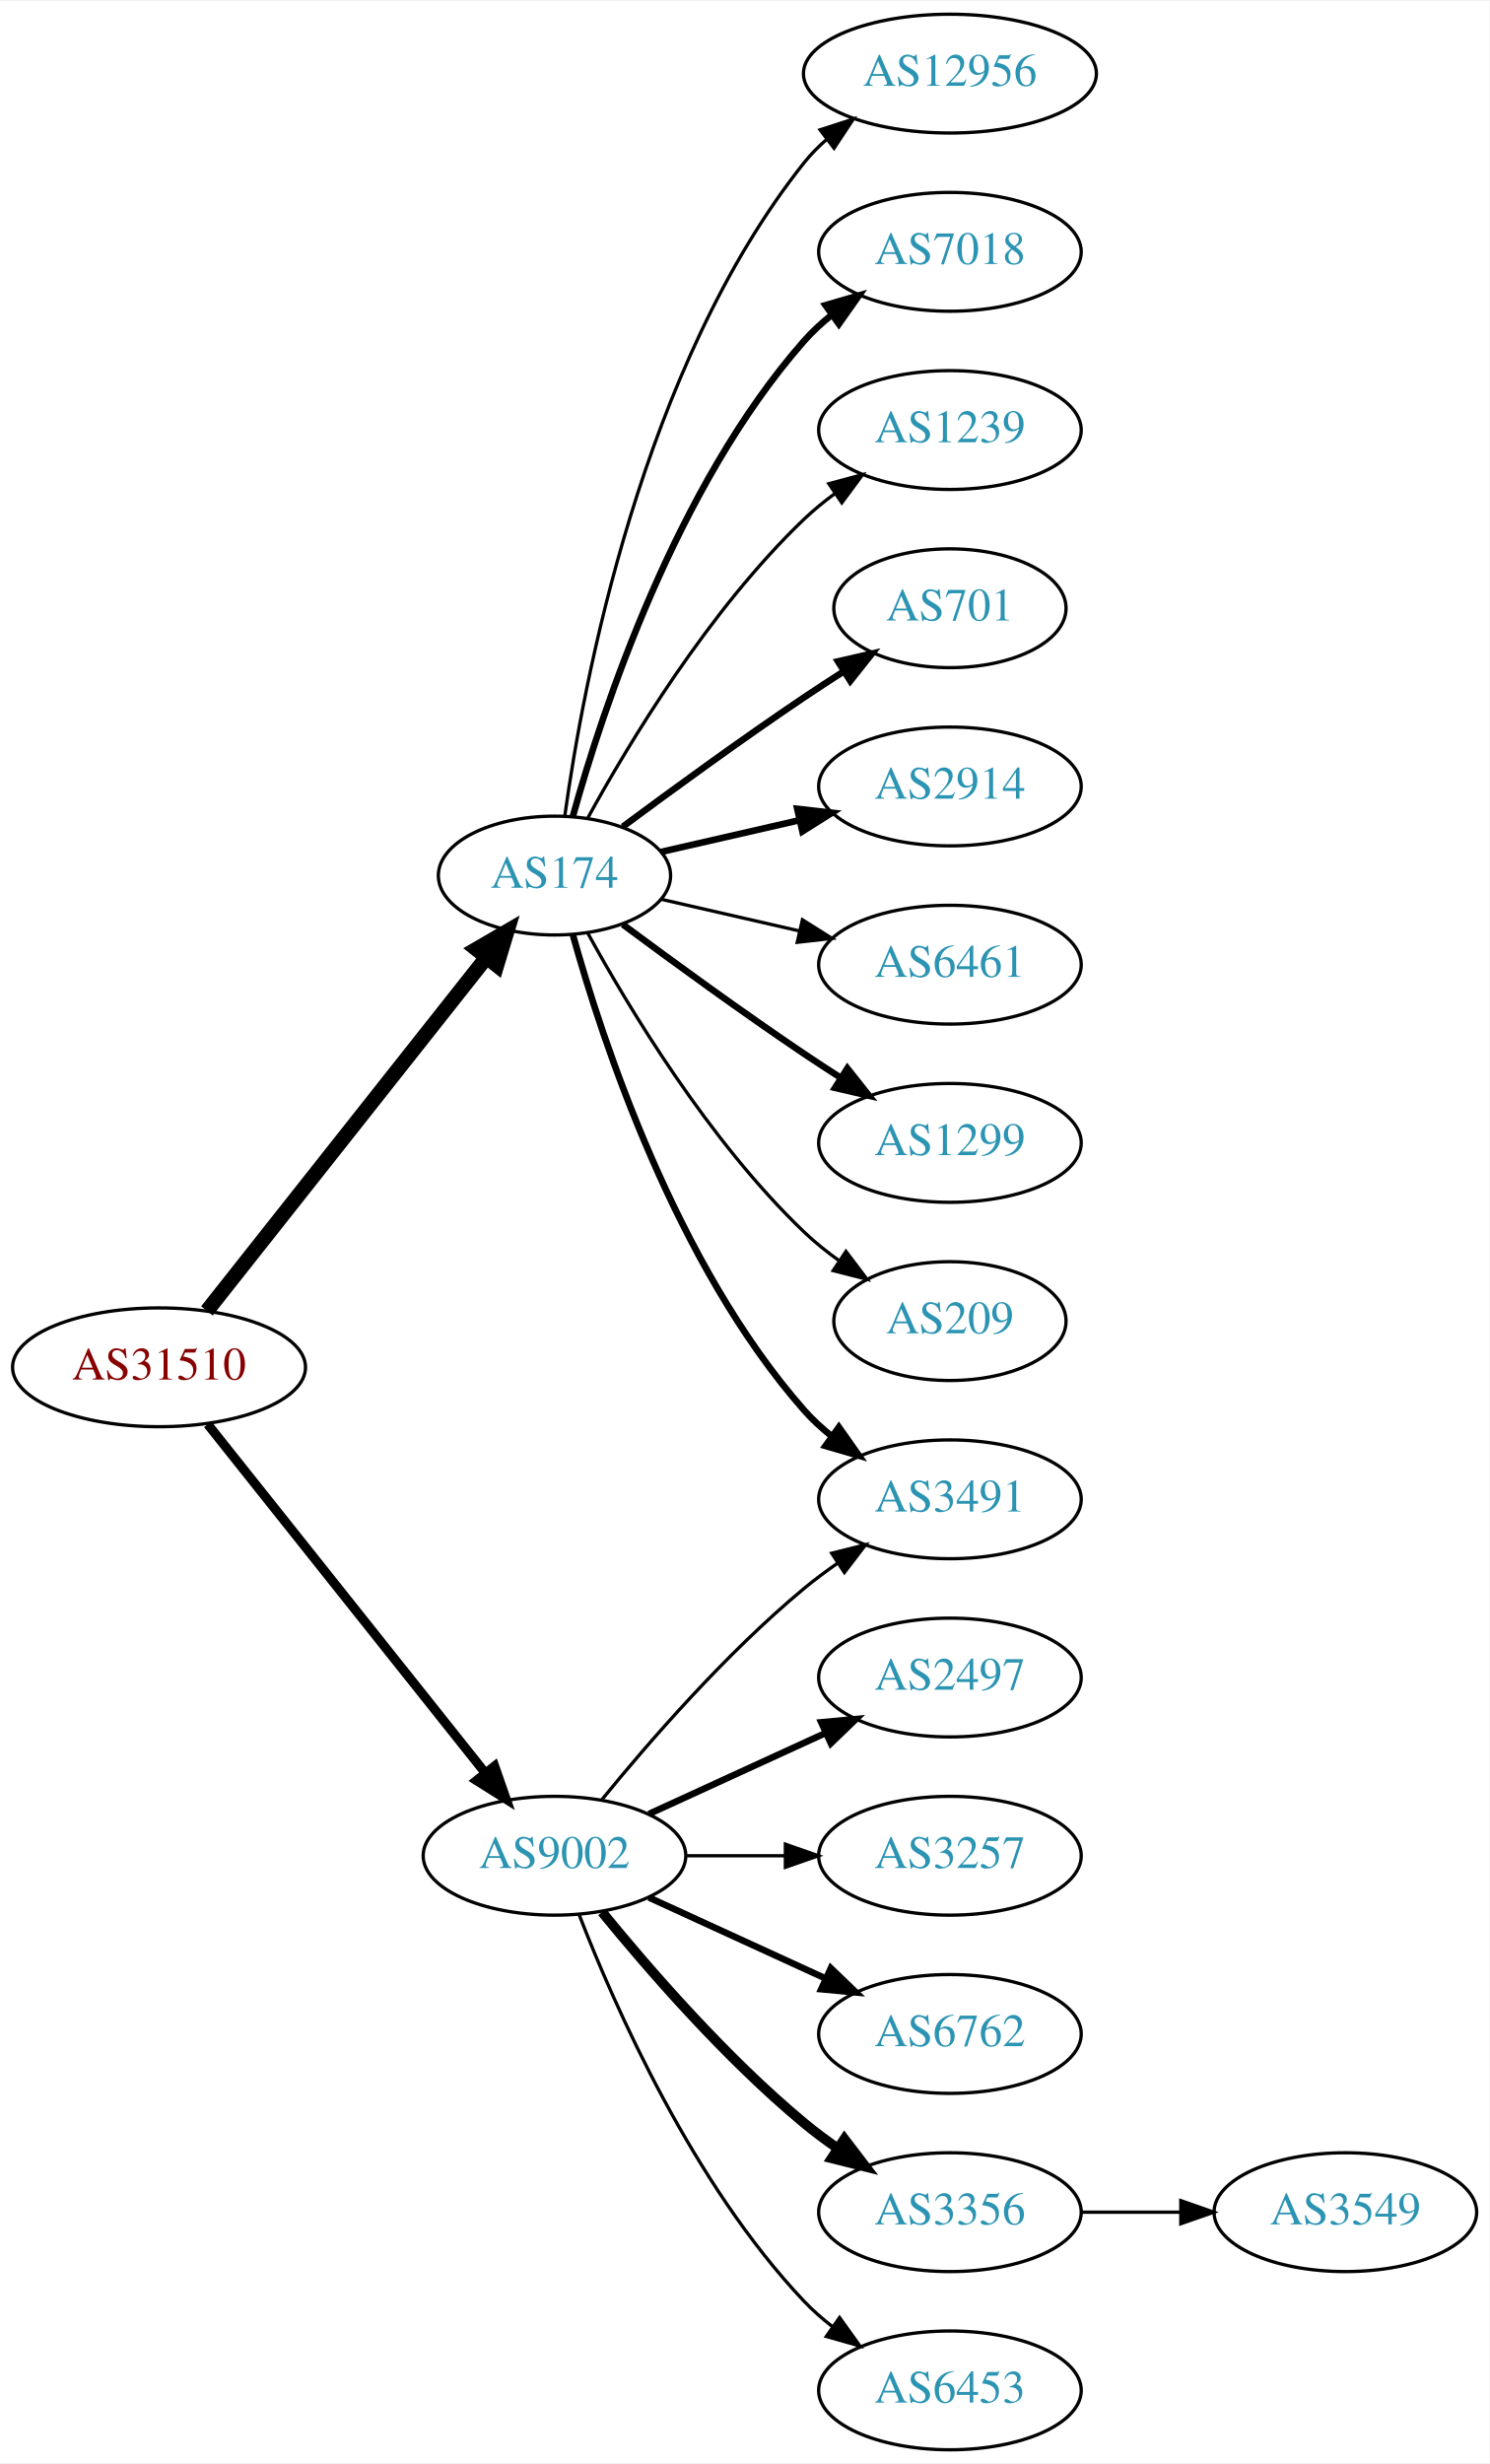
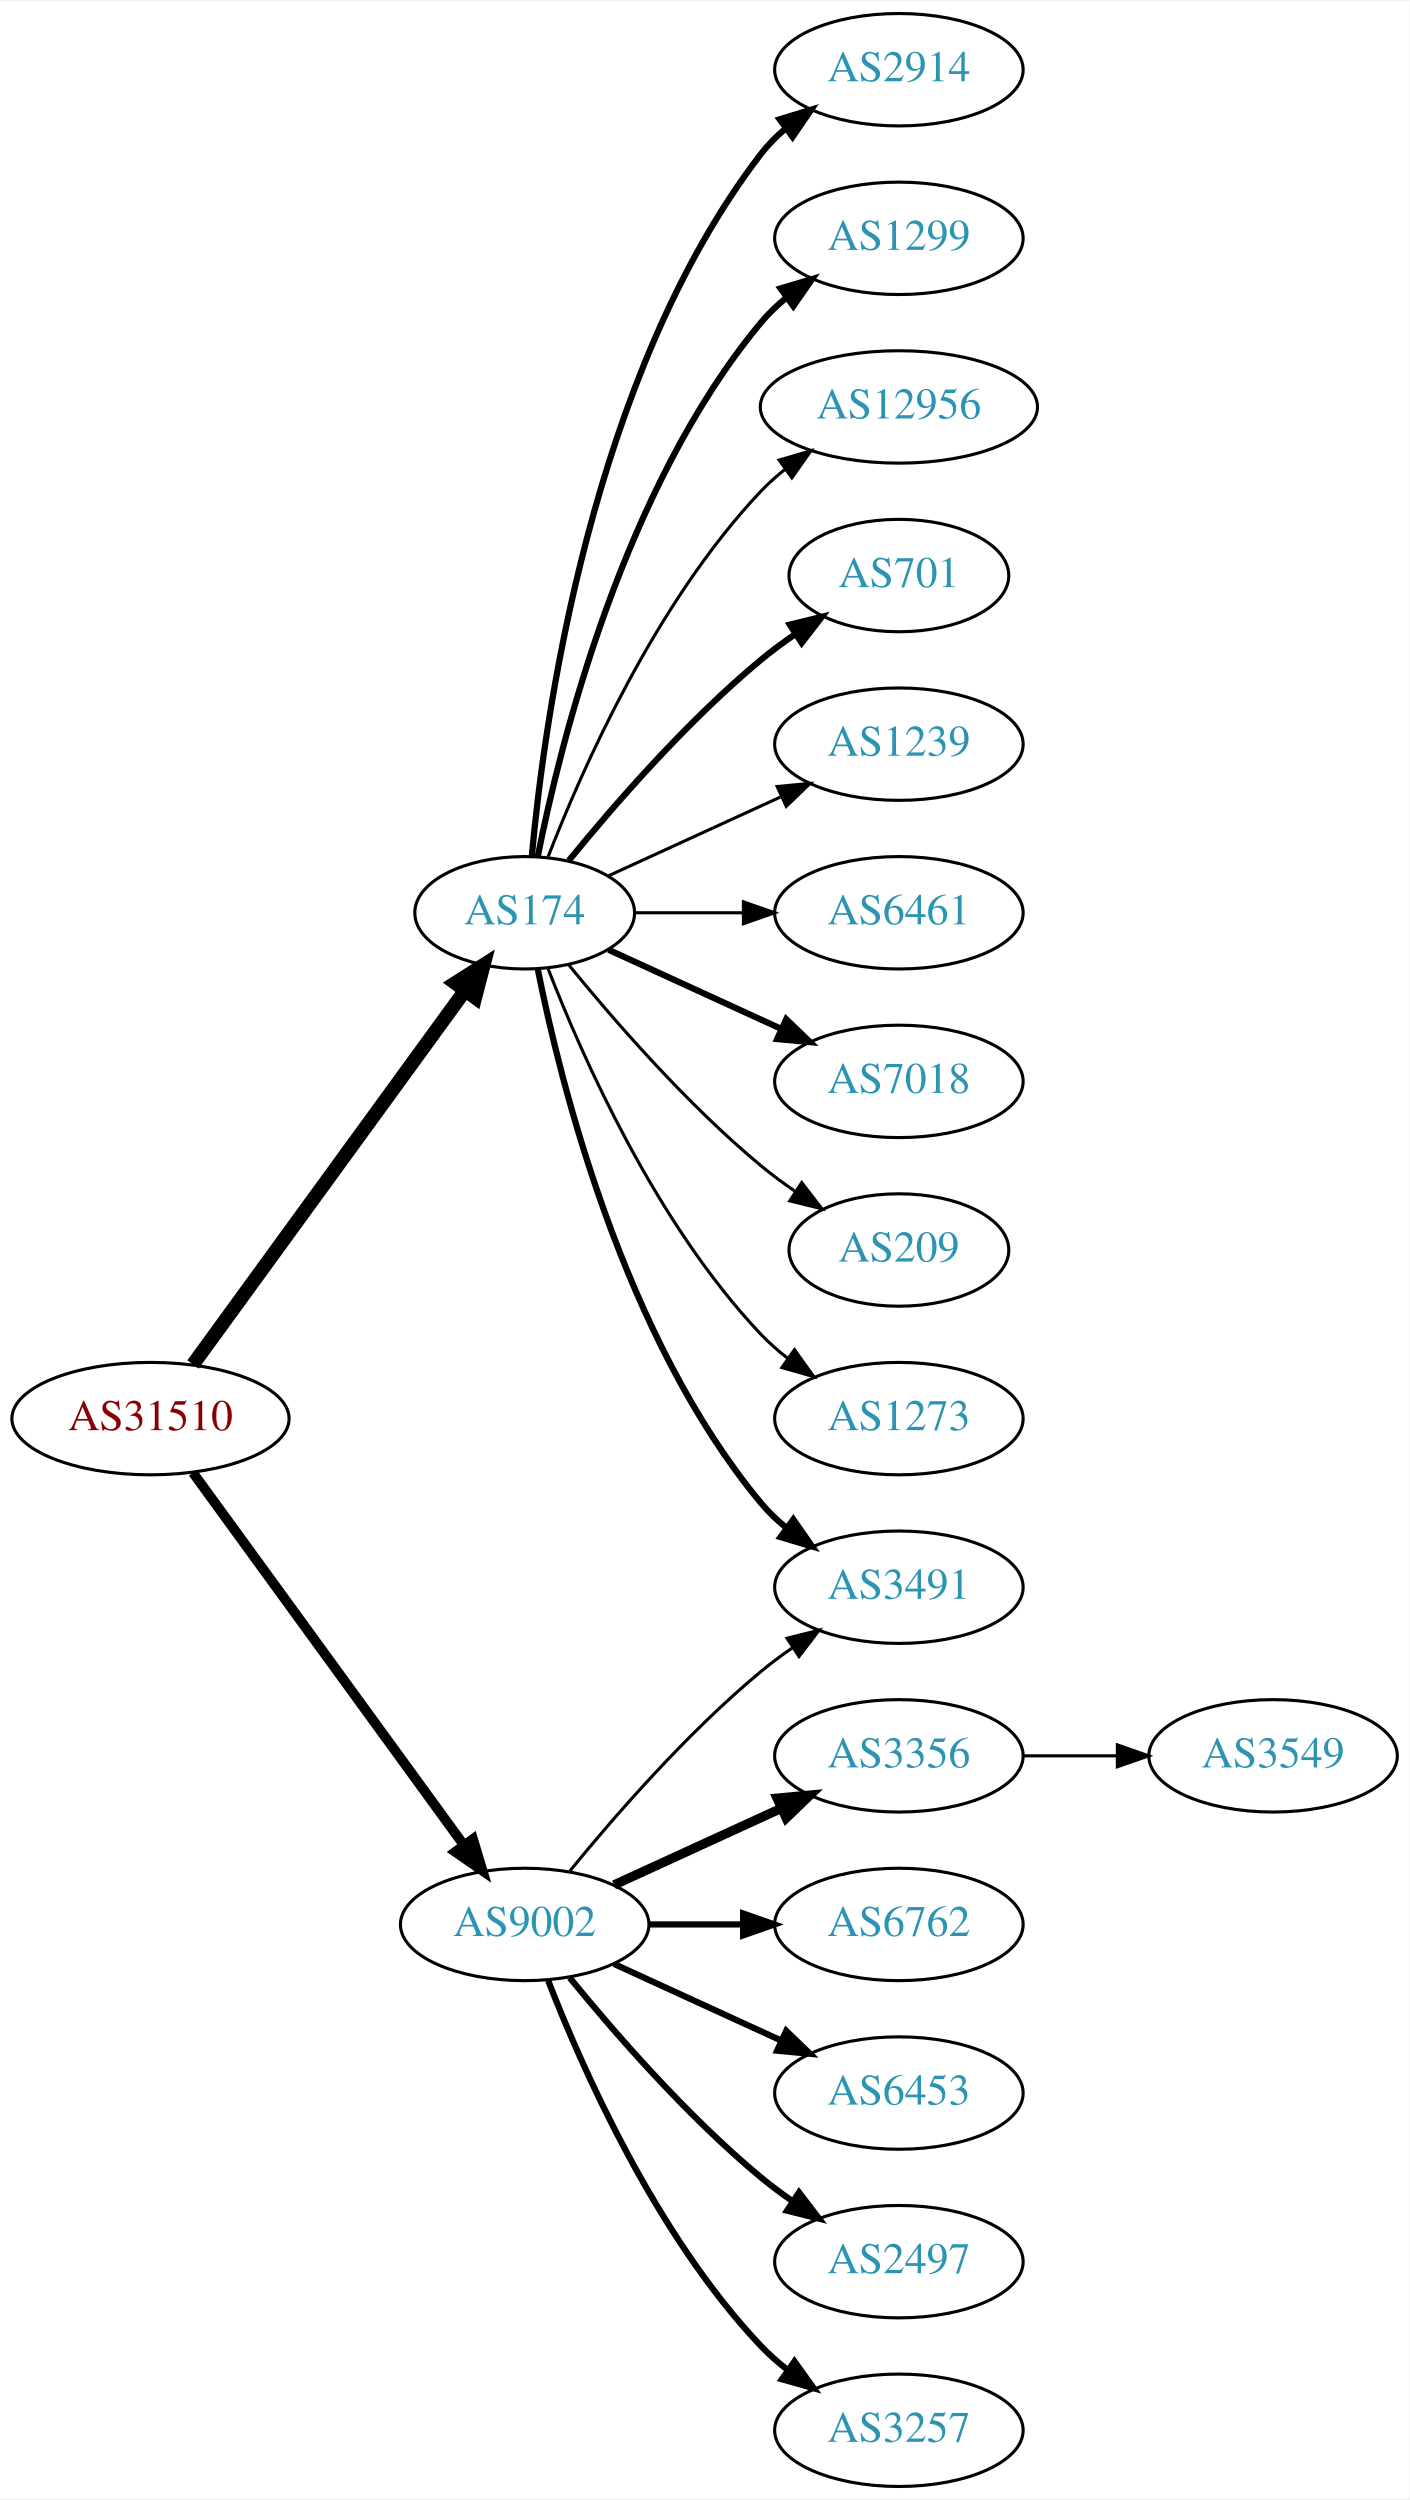
- <svg xmlns="http://www.w3.org/2000/svg" xmlns:xlink="http://www.w3.org/1999/xlink" width="451pt" height="746pt" viewBox="0.00 0.00 451.37 746.00">
-   <g id="graph0" class="graph" transform="scale(1 1) rotate(0) translate(4 742)">
-     <polygon fill="white" stroke="none" points="-4,4 -4,-742 447.37,-742 447.37,4 -4,4" />
+ <svg xmlns="http://www.w3.org/2000/svg" xmlns:xlink="http://www.w3.org/1999/xlink" width="451pt" height="800pt" viewBox="0.00 0.00 451.37 800.00">
+   <g id="graph0" class="graph" transform="scale(1 1) rotate(0) translate(4 796)">
+     <polygon fill="white" stroke="none" points="-4,4 -4,-796 447.37,-796 447.37,4 -4,4" />
    <g id="node1" class="node">
      <g id="a_node1">
        <a xlink:href="/asn/31510" xlink:title="AS31510 ~ Innsbrucker Kommunalbetriebe AG [AT]">
-           <ellipse fill="#ffffff" stroke="black" cx="44.196" cy="-328" rx="44.393" ry="18" />
-           <text text-anchor="middle" x="44.196" y="-324.3" font-family="Times,serif" font-size="14.00" fill="#880000">AS31510</text>
+           <ellipse fill="#ffffff" stroke="black" cx="44.196" cy="-342" rx="44.393" ry="18" />
+           <text text-anchor="middle" x="44.196" y="-338.3" font-family="Times,serif" font-size="14.00" fill="#880000">AS31510</text>
        </a>
      </g>
    </g>
    <g id="node2" class="node">
      <g id="a_node2">
        <a xlink:href="/asn/174" xlink:title="AS174 ~ Cogent Communications [US]">
-           <ellipse fill="#ffffff" stroke="black" cx="164.039" cy="-477" rx="35.194" ry="18" />
-           <text text-anchor="middle" x="164.039" y="-473.3" font-family="Times,serif" font-size="14.00" fill="#2c94b3">AS174</text>
+           <ellipse fill="#ffffff" stroke="black" cx="164.039" cy="-504" rx="35.194" ry="18" />
+           <text text-anchor="middle" x="164.039" y="-500.3" font-family="Times,serif" font-size="14.00" fill="#2c94b3">AS174</text>
        </a>
      </g>
    </g>
    <g id="edge1" class="edge">
-       <path fill="none" stroke="black" stroke-width="4.5" d="M58.714,-345.092C79.492,-371.364 119.383,-421.802 143.365,-452.125" />
-       <polygon fill="black" stroke="black" stroke-width="4.5" points="140.387,-454.706 149.678,-460.107 146.563,-449.821 140.387,-454.706" />
+       <path fill="none" stroke="black" stroke-width="4.5" d="M57.807,-359.337C78.737,-388.109 120.727,-445.834 144.858,-479.007" />
+       <polygon fill="black" stroke="black" stroke-width="4.5" points="141.805,-481.503 150.871,-487.273 148.173,-476.87 141.805,-481.503" />
    </g>
    <g id="node3" class="node">
      <g id="a_node3">
        <a xlink:href="/asn/9002" xlink:title="AS9002 ~ RETN Limited [EU]">
          <ellipse fill="#ffffff" stroke="black" cx="164.039" cy="-180" rx="39.794" ry="18" />
          <text text-anchor="middle" x="164.039" y="-176.3" font-family="Times,serif" font-size="14.00" fill="#2c94b3">AS9002</text>
        </a>
      </g>
    </g>
    <g id="edge2" class="edge">
-       <path fill="none" stroke="black" stroke-width="2.812" d="M58.945,-310.733C79.7,-284.666 119.146,-235.126 143.07,-205.079" />
-       <polygon fill="black" stroke="black" stroke-width="2.812" points="145.887,-207.16 149.378,-197.157 140.41,-202.8 145.887,-207.16" />
+       <path fill="none" stroke="black" stroke-width="3.176" d="M57.807,-324.663C78.628,-296.04 120.29,-238.767 144.479,-205.514" />
+       <polygon fill="black" stroke="black" stroke-width="3.176" points="147.466,-207.358 150.518,-197.212 141.805,-203.24 147.466,-207.358" />
    </g>
    <g id="node4" class="node">
      <g id="a_node4">
-         <a xlink:href="/asn/12956" xlink:title="AS12956 ~ TELXIUS [ES]">
-           <ellipse fill="#ffffff" stroke="black" cx="283.881" cy="-720" rx="44.393" ry="18" />
-           <text text-anchor="middle" x="283.881" y="-716.3" font-family="Times,serif" font-size="14.00" fill="#2c94b3">AS12956</text>
+         <a xlink:href="/asn/2914" xlink:title="AS2914 ~ NTT America, Inc. [US]">
+           <ellipse fill="#ffffff" stroke="black" cx="283.881" cy="-774" rx="39.794" ry="18" />
+           <text text-anchor="middle" x="283.881" y="-770.3" font-family="Times,serif" font-size="14.00" fill="#2c94b3">AS2914</text>
        </a>
      </g>
    </g>
    <g id="edge3" class="edge">
-       <path fill="none" stroke="black" d="M167.178,-495.17C172.678,-534.974 190.504,-631.233 239.685,-693 241.723,-695.56 244.075,-697.944 246.606,-700.149" />
-       <polygon fill="black" stroke="black" points="244.527,-702.965 254.608,-706.227 248.762,-697.391 244.527,-702.965" />
+       <path fill="none" stroke="black" stroke-width="2" d="M166.323,-522.117C170.221,-565.332 185.238,-676.131 239.685,-747 241.975,-749.981 244.695,-752.716 247.639,-755.205" />
+       <polygon fill="black" stroke="black" stroke-width="2" points="245.686,-758.113 255.816,-761.218 249.833,-752.473 245.686,-758.113" />
    </g>
    <g id="node5" class="node">
      <g id="a_node5">
-         <a xlink:href="/asn/7018" xlink:title="AS7018 ~ AT&amp;T Services, Inc. [US]">
-           <ellipse fill="#ffffff" stroke="black" cx="283.881" cy="-666" rx="39.794" ry="18" />
-           <text text-anchor="middle" x="283.881" y="-662.3" font-family="Times,serif" font-size="14.00" fill="#2c94b3">AS7018</text>
+         <a xlink:href="/asn/1299" xlink:title="AS1299 ~ Telia Carrier [EU]">
+           <ellipse fill="#ffffff" stroke="black" cx="283.881" cy="-720" rx="39.794" ry="18" />
+           <text text-anchor="middle" x="283.881" y="-716.3" font-family="Times,serif" font-size="14.00" fill="#2c94b3">AS1299</text>
        </a>
      </g>
    </g>
    <g id="edge4" class="edge">
-       <path fill="none" stroke="black" stroke-width="2" d="M169.612,-494.946C178.517,-526.995 200.801,-594.842 239.685,-639 242.169,-641.821 245.019,-644.449 248.044,-646.871" />
-       <polygon fill="black" stroke="black" stroke-width="2" points="246.162,-649.828 256.334,-652.791 250.23,-644.131 246.162,-649.828" />
+       <path fill="none" stroke="black" stroke-width="2" d="M168.237,-522.073C175.401,-558.141 195.675,-640.125 239.685,-693 242.09,-695.889 244.886,-698.563 247.879,-701.013" />
+       <polygon fill="black" stroke="black" stroke-width="2" points="245.967,-703.95 256.122,-706.973 250.069,-698.277 245.967,-703.95" />
    </g>
    <g id="node6" class="node">
      <g id="a_node6">
-         <a xlink:href="/asn/1239" xlink:title="AS1239 ~ Sprint [US]">
-           <ellipse fill="#ffffff" stroke="black" cx="283.881" cy="-612" rx="39.794" ry="18" />
-           <text text-anchor="middle" x="283.881" y="-608.3" font-family="Times,serif" font-size="14.00" fill="#2c94b3">AS1239</text>
+         <a xlink:href="/asn/12956" xlink:title="AS12956 ~ TELXIUS [ES]">
+           <ellipse fill="#ffffff" stroke="black" cx="283.881" cy="-666" rx="44.393" ry="18" />
+           <text text-anchor="middle" x="283.881" y="-662.3" font-family="Times,serif" font-size="14.00" fill="#2c94b3">AS12956</text>
        </a>
      </g>
    </g>
    <g id="edge5" class="edge">
-       <path fill="none" stroke="black" d="M174.065,-494.321C186.548,-517.1 210.837,-557.453 239.685,-585 242.553,-587.739 245.742,-590.347 249.051,-592.785" />
-       <polygon fill="black" stroke="black" points="247.175,-595.742 257.411,-598.477 251.114,-589.956 247.175,-595.742" />
+       <path fill="none" stroke="black" d="M171.562,-521.994C182.312,-549.728 205.969,-603.429 239.685,-639 242.069,-641.515 244.736,-643.893 247.542,-646.117" />
+       <polygon fill="black" stroke="black" points="245.535,-648.985 255.704,-651.961 249.611,-643.293 245.535,-648.985" />
    </g>
    <g id="node7" class="node">
      <g id="a_node7">
        <a xlink:href="/asn/701" xlink:title="AS701 ~ UUNET [US]">
-           <ellipse fill="#ffffff" stroke="black" cx="283.881" cy="-558" rx="35.194" ry="18" />
-           <text text-anchor="middle" x="283.881" y="-554.3" font-family="Times,serif" font-size="14.00" fill="#2c94b3">AS701</text>
+           <ellipse fill="#ffffff" stroke="black" cx="283.881" cy="-612" rx="35.194" ry="18" />
+           <text text-anchor="middle" x="283.881" y="-608.3" font-family="Times,serif" font-size="14.00" fill="#2c94b3">AS701</text>
        </a>
      </g>
    </g>
    <g id="edge6" class="edge">
-       <path fill="none" stroke="black" stroke-width="2" d="M184.74,-491.81C199.642,-502.875 220.71,-518.228 239.685,-531 243.502,-533.569 247.552,-536.21 251.583,-538.786" />
-       <polygon fill="black" stroke="black" stroke-width="2" points="249.952,-541.895 260.277,-544.271 253.687,-535.975 249.952,-541.895" />
+       <path fill="none" stroke="black" stroke-width="2" d="M178.196,-520.743C192.281,-538.039 215.84,-565.223 239.685,-585 243.148,-587.872 246.941,-590.669 250.795,-593.308" />
+       <polygon fill="black" stroke="black" stroke-width="2" points="248.938,-596.275 259.228,-598.797 252.757,-590.408 248.938,-596.275" />
    </g>
    <g id="node8" class="node">
      <g id="a_node8">
-         <a xlink:href="/asn/2914" xlink:title="AS2914 ~ NTT America, Inc. [US]">
-           <ellipse fill="#ffffff" stroke="black" cx="283.881" cy="-504" rx="39.794" ry="18" />
-           <text text-anchor="middle" x="283.881" y="-500.3" font-family="Times,serif" font-size="14.00" fill="#2c94b3">AS2914</text>
+         <a xlink:href="/asn/1239" xlink:title="AS1239 ~ Sprint [US]">
+           <ellipse fill="#ffffff" stroke="black" cx="283.881" cy="-558" rx="39.794" ry="18" />
+           <text text-anchor="middle" x="283.881" y="-554.3" font-family="Times,serif" font-size="14.00" fill="#2c94b3">AS1239</text>
        </a>
      </g>
    </g>
    <g id="edge7" class="edge">
-       <path fill="none" stroke="black" stroke-width="2" d="M196.309,-484.165C209.148,-487.106 224.253,-490.567 238.22,-493.767" />
-       <polygon fill="black" stroke="black" stroke-width="2" points="237.612,-497.219 248.141,-496.04 239.175,-490.395 237.612,-497.219" />
+       <path fill="none" stroke="black" d="M190.9,-515.851C207.02,-523.238 228.023,-532.862 245.888,-541.048" />
+       <polygon fill="black" stroke="black" points="244.89,-544.441 255.439,-545.425 247.806,-538.077 244.89,-544.441" />
    </g>
    <g id="node9" class="node">
      <g id="a_node9">
+         <a xlink:href="/asn/6461" xlink:title="AS6461 ~ Zayo Bandwidth [US]">
+           <ellipse fill="#ffffff" stroke="black" cx="283.881" cy="-504" rx="39.794" ry="18" />
+           <text text-anchor="middle" x="283.881" y="-500.3" font-family="Times,serif" font-size="14.00" fill="#2c94b3">AS6461</text>
+         </a>
+       </g>
+     </g>
+     <g id="edge8" class="edge">
+       <path fill="none" stroke="black" d="M199.44,-504C210.264,-504 222.432,-504 234.059,-504" />
+       <polygon fill="black" stroke="black" points="234.09,-507.5 244.09,-504 234.09,-500.5 234.09,-507.5" />
+     </g>
+     <g id="node10" class="node">
+       <g id="a_node10">
+         <a xlink:href="/asn/7018" xlink:title="AS7018 ~ AT&amp;T Services, Inc. [US]">
+           <ellipse fill="#ffffff" stroke="black" cx="283.881" cy="-450" rx="39.794" ry="18" />
+           <text text-anchor="middle" x="283.881" y="-446.3" font-family="Times,serif" font-size="14.00" fill="#2c94b3">AS7018</text>
+         </a>
+       </g>
+     </g>
+     <g id="edge9" class="edge">
+       <path fill="none" stroke="black" stroke-width="2" d="M190.9,-492.149C207.02,-484.762 228.023,-475.138 245.888,-466.952" />
+       <polygon fill="black" stroke="black" stroke-width="2" points="247.806,-469.923 255.439,-462.575 244.89,-463.559 247.806,-469.923" />
+     </g>
+     <g id="node11" class="node">
+       <g id="a_node11">
        <a xlink:href="/asn/3491" xlink:title="AS3491 ~ PCCW Global, Inc. [US]">
          <ellipse fill="#ffffff" stroke="black" cx="283.881" cy="-288" rx="39.794" ry="18" />
          <text text-anchor="middle" x="283.881" y="-284.3" font-family="Times,serif" font-size="14.00" fill="#2c94b3">AS3491</text>
        </a>
      </g>
    </g>
-     <g id="edge8" class="edge">
-       <path fill="none" stroke="black" stroke-width="2" d="M169.612,-459.054C178.517,-427.005 200.801,-359.158 239.685,-315 242.169,-312.179 245.019,-309.551 248.044,-307.129" />
-       <polygon fill="black" stroke="black" stroke-width="2" points="250.23,-309.869 256.334,-301.209 246.162,-304.172 250.23,-309.869" />
-     </g>
-     <g id="node10" class="node">
-       <g id="a_node10">
-         <a xlink:href="/asn/6461" xlink:title="AS6461 ~ Zayo Bandwidth [US]">
-           <ellipse fill="#ffffff" stroke="black" cx="283.881" cy="-450" rx="39.794" ry="18" />
-           <text text-anchor="middle" x="283.881" y="-446.3" font-family="Times,serif" font-size="14.00" fill="#2c94b3">AS6461</text>
-         </a>
-       </g>
-     </g>
-     <g id="edge9" class="edge">
-       <path fill="none" stroke="black" d="M196.309,-469.835C209.148,-466.894 224.253,-463.433 238.22,-460.233" />
-       <polygon fill="black" stroke="black" points="239.175,-463.605 248.141,-457.96 237.612,-456.781 239.175,-463.605" />
-     </g>
-     <g id="node11" class="node">
-       <g id="a_node11">
-         <a xlink:href="/asn/1299" xlink:title="AS1299 ~ Telia Carrier [EU]">
-           <ellipse fill="#ffffff" stroke="black" cx="283.881" cy="-396" rx="39.794" ry="18" />
-           <text text-anchor="middle" x="283.881" y="-392.3" font-family="Times,serif" font-size="14.00" fill="#2c94b3">AS1299</text>
-         </a>
-       </g>
-     </g>
    <g id="edge10" class="edge">
-       <path fill="none" stroke="black" stroke-width="2" d="M184.74,-462.19C199.642,-451.125 220.71,-435.772 239.685,-423 243.234,-420.611 246.984,-418.161 250.733,-415.758" />
-       <polygon fill="black" stroke="black" stroke-width="2" points="252.801,-418.591 259.381,-410.288 249.059,-412.675 252.801,-418.591" />
+       <path fill="none" stroke="black" stroke-width="2" d="M168.237,-485.927C175.401,-449.859 195.675,-367.875 239.685,-315 242.09,-312.111 244.886,-309.437 247.879,-306.987" />
+       <polygon fill="black" stroke="black" stroke-width="2" points="250.069,-309.723 256.122,-301.027 245.967,-304.05 250.069,-309.723" />
    </g>
    <g id="node12" class="node">
      <g id="a_node12">
        <a xlink:href="/asn/209" xlink:title="AS209 ~ CenturyLink Communications, LLC [US]">
-           <ellipse fill="#ffffff" stroke="black" cx="283.881" cy="-342" rx="35.194" ry="18" />
-           <text text-anchor="middle" x="283.881" y="-338.3" font-family="Times,serif" font-size="14.00" fill="#2c94b3">AS209</text>
+           <ellipse fill="#ffffff" stroke="black" cx="283.881" cy="-396" rx="35.194" ry="18" />
+           <text text-anchor="middle" x="283.881" y="-392.3" font-family="Times,serif" font-size="14.00" fill="#2c94b3">AS209</text>
        </a>
      </g>
    </g>
    <g id="edge11" class="edge">
-       <path fill="none" stroke="black" d="M174.065,-459.679C186.548,-436.9 210.837,-396.547 239.685,-369 242.939,-365.893 246.606,-362.954 250.393,-360.24" />
-       <polygon fill="black" stroke="black" points="252.37,-363.128 258.761,-354.678 248.495,-357.299 252.37,-363.128" />
-     </g>
-     <g id="edge16" class="edge">
+       <path fill="none" stroke="black" d="M178.196,-487.257C192.281,-469.961 215.84,-442.777 239.685,-423 243.148,-420.128 246.941,-417.331 250.795,-414.692" />
+       <polygon fill="black" stroke="black" points="252.757,-417.592 259.228,-409.203 248.938,-411.725 252.757,-417.592" />
+     </g>
+     <g id="node13" class="node">
+       <g id="a_node13">
+         <a xlink:href="/asn/1273" xlink:title="AS1273 ~ Vodafone Group PLC [EU]">
+           <ellipse fill="#ffffff" stroke="black" cx="283.881" cy="-342" rx="39.794" ry="18" />
+           <text text-anchor="middle" x="283.881" y="-338.3" font-family="Times,serif" font-size="14.00" fill="#2c94b3">AS1273</text>
+         </a>
+       </g>
+     </g>
+     <g id="edge12" class="edge">
+       <path fill="none" stroke="black" d="M171.562,-486.006C182.312,-458.272 205.969,-404.571 239.685,-369 242.271,-366.272 245.188,-363.706 248.257,-361.323" />
+       <polygon fill="black" stroke="black" points="250.435,-364.07 256.605,-355.457 246.411,-358.342 250.435,-364.07" />
+     </g>
+     <g id="edge15" class="edge">
      <path fill="none" stroke="black" d="M178.458,-197.065C192.572,-214.375 215.987,-241.345 239.685,-261 242.901,-263.668 246.402,-266.27 249.972,-268.741" />
      <polygon fill="black" stroke="black" points="248.05,-271.666 258.329,-274.236 251.896,-265.817 248.05,-271.666" />
    </g>
-     <g id="node13" class="node">
-       <g id="a_node13">
-         <a xlink:href="/asn/2497" xlink:title="AS2497 ~ Internet Initiative Japan Inc. [JP]">
-           <ellipse fill="#ffffff" stroke="black" cx="283.881" cy="-234" rx="39.794" ry="18" />
-           <text text-anchor="middle" x="283.881" y="-230.3" font-family="Times,serif" font-size="14.00" fill="#2c94b3">AS2497</text>
-         </a>
-       </g>
-     </g>
-     <g id="edge12" class="edge">
-       <path fill="none" stroke="black" stroke-width="2" d="M192.667,-192.661C208.624,-199.973 228.895,-209.261 246.178,-217.181" />
-       <polygon fill="black" stroke="black" stroke-width="2" points="244.876,-220.435 255.425,-221.419 247.793,-214.071 244.876,-220.435" />
-     </g>
    <g id="node14" class="node">
      <g id="a_node14">
-         <a xlink:href="/asn/3257" xlink:title="AS3257 ~ GTT [DE]">
-           <ellipse fill="#ffffff" stroke="black" cx="283.881" cy="-180" rx="39.794" ry="18" />
-           <text text-anchor="middle" x="283.881" y="-176.3" font-family="Times,serif" font-size="14.00" fill="#2c94b3">AS3257</text>
+         <a xlink:href="/asn/3356" xlink:title="AS3356 ~ Level 3 Parent, LLC [US]">
+           <ellipse fill="#ffffff" stroke="black" cx="283.881" cy="-234" rx="39.794" ry="18" />
+           <text text-anchor="middle" x="283.881" y="-230.3" font-family="Times,serif" font-size="14.00" fill="#2c94b3">AS3356</text>
        </a>
      </g>
    </g>
    <g id="edge13" class="edge">
-       <path fill="none" stroke="black" d="M203.951,-180C213.505,-180 223.854,-180 233.817,-180" />
-       <polygon fill="black" stroke="black" points="234.009,-183.5 244.009,-180 234.009,-176.5 234.009,-183.5" />
+       <path fill="none" stroke="black" stroke-width="3" d="M192.667,-192.661C208.624,-199.973 228.895,-209.261 246.178,-217.181" />
+       <polygon fill="black" stroke="black" stroke-width="3" points="244.876,-220.435 255.425,-221.419 247.793,-214.071 244.876,-220.435" />
    </g>
    <g id="node15" class="node">
      <g id="a_node15">
        <a xlink:href="/asn/6762" xlink:title="AS6762 ~ TELECOM ITALIA SPARKLE S.p.A. [IT]">
+           <ellipse fill="#ffffff" stroke="black" cx="283.881" cy="-180" rx="39.794" ry="18" />
+           <text text-anchor="middle" x="283.881" y="-176.3" font-family="Times,serif" font-size="14.00" fill="#2c94b3">AS6762</text>
+         </a>
+       </g>
+     </g>
+     <g id="edge14" class="edge">
+       <path fill="none" stroke="black" stroke-width="2" d="M203.951,-180C213.505,-180 223.854,-180 233.817,-180" />
+       <polygon fill="black" stroke="black" stroke-width="2" points="234.009,-183.5 244.009,-180 234.009,-176.5 234.009,-183.5" />
+     </g>
+     <g id="node16" class="node">
+       <g id="a_node16">
+         <a xlink:href="/asn/6453" xlink:title="AS6453 ~ TATA COMMUNICATIONS (AMERICA) INC [US]">
          <ellipse fill="#ffffff" stroke="black" cx="283.881" cy="-126" rx="39.794" ry="18" />
-           <text text-anchor="middle" x="283.881" y="-122.3" font-family="Times,serif" font-size="14.00" fill="#2c94b3">AS6762</text>
-         </a>
-       </g>
-     </g>
-     <g id="edge14" class="edge">
+           <text text-anchor="middle" x="283.881" y="-122.3" font-family="Times,serif" font-size="14.00" fill="#2c94b3">AS6453</text>
+         </a>
+       </g>
+     </g>
+     <g id="edge16" class="edge">
      <path fill="none" stroke="black" stroke-width="2" d="M192.667,-167.339C208.624,-160.027 228.895,-150.739 246.178,-142.819" />
      <polygon fill="black" stroke="black" stroke-width="2" points="247.793,-145.929 255.425,-138.581 244.876,-139.565 247.793,-145.929" />
    </g>
-     <g id="node16" class="node">
-       <g id="a_node16">
-         <a xlink:href="/asn/3356" xlink:title="AS3356 ~ Level 3 Parent, LLC [US]">
-           <ellipse fill="#ffffff" stroke="black" cx="283.881" cy="-72" rx="39.794" ry="18" />
-           <text text-anchor="middle" x="283.881" y="-68.3" font-family="Times,serif" font-size="14.00" fill="#2c94b3">AS3356</text>
-         </a>
-       </g>
-     </g>
-     <g id="edge15" class="edge">
-       <path fill="none" stroke="black" stroke-width="3" d="M178.458,-162.935C192.572,-145.625 215.987,-118.655 239.685,-99 242.901,-96.332 246.402,-93.73 249.972,-91.259" />
-       <polygon fill="black" stroke="black" stroke-width="3" points="251.896,-94.183 258.329,-85.764 248.05,-88.334 251.896,-94.183" />
-     </g>
    <g id="node17" class="node">
      <g id="a_node17">
-         <a xlink:href="/asn/6453" xlink:title="AS6453 ~ TATA COMMUNICATIONS (AMERICA) INC [US]">
-           <ellipse fill="#ffffff" stroke="black" cx="283.881" cy="-18" rx="39.794" ry="18" />
-           <text text-anchor="middle" x="283.881" y="-14.3" font-family="Times,serif" font-size="14.00" fill="#2c94b3">AS6453</text>
+         <a xlink:href="/asn/2497" xlink:title="AS2497 ~ Internet Initiative Japan Inc. [JP]">
+           <ellipse fill="#ffffff" stroke="black" cx="283.881" cy="-72" rx="39.794" ry="18" />
+           <text text-anchor="middle" x="283.881" y="-68.3" font-family="Times,serif" font-size="14.00" fill="#2c94b3">AS2497</text>
        </a>
      </g>
    </g>
    <g id="edge17" class="edge">
-       <path fill="none" stroke="black" d="M171.562,-162.006C182.312,-134.272 205.969,-80.571 239.685,-45 242.271,-42.272 245.188,-39.706 248.257,-37.323" />
-       <polygon fill="black" stroke="black" points="250.435,-40.069 256.605,-31.457 246.411,-34.342 250.435,-40.069" />
+       <path fill="none" stroke="black" stroke-width="2" d="M178.458,-162.935C192.572,-145.625 215.987,-118.655 239.685,-99 242.901,-96.332 246.402,-93.73 249.972,-91.259" />
+       <polygon fill="black" stroke="black" stroke-width="2" points="251.896,-94.183 258.329,-85.764 248.05,-88.334 251.896,-94.183" />
    </g>
    <g id="node18" class="node">
      <g id="a_node18">
+         <a xlink:href="/asn/3257" xlink:title="AS3257 ~ GTT [DE]">
+           <ellipse fill="#ffffff" stroke="black" cx="283.881" cy="-18" rx="39.794" ry="18" />
+           <text text-anchor="middle" x="283.881" y="-14.3" font-family="Times,serif" font-size="14.00" fill="#2c94b3">AS3257</text>
+         </a>
+       </g>
+     </g>
+     <g id="edge18" class="edge">
+       <path fill="none" stroke="black" stroke-width="2" d="M171.562,-162.006C182.312,-134.272 205.969,-80.571 239.685,-45 242.271,-42.272 245.188,-39.706 248.257,-37.323" />
+       <polygon fill="black" stroke="black" stroke-width="2" points="250.435,-40.069 256.605,-31.457 246.411,-34.342 250.435,-40.069" />
+     </g>
+     <g id="node19" class="node">
+       <g id="a_node19">
        <a xlink:href="/asn/3549" xlink:title="AS3549 ~ Level 3 Parent, LLC [US]">
-           <ellipse fill="#ffffff" stroke="black" cx="403.724" cy="-72" rx="39.794" ry="18" />
-           <text text-anchor="middle" x="403.724" y="-68.3" font-family="Times,serif" font-size="14.00" fill="#2c94b3">AS3549</text>
-         </a>
-       </g>
-     </g>
-     <g id="edge18" class="edge">
-       <path fill="none" stroke="black" d="M323.794,-72C333.347,-72 343.697,-72 353.659,-72" />
-       <polygon fill="black" stroke="black" points="353.852,-75.5 363.852,-72 353.852,-68.5 353.852,-75.5" />
+           <ellipse fill="#ffffff" stroke="black" cx="403.724" cy="-234" rx="39.794" ry="18" />
+           <text text-anchor="middle" x="403.724" y="-230.3" font-family="Times,serif" font-size="14.00" fill="#2c94b3">AS3549</text>
+         </a>
+       </g>
+     </g>
+     <g id="edge19" class="edge">
+       <path fill="none" stroke="black" d="M323.794,-234C333.347,-234 343.697,-234 353.659,-234" />
+       <polygon fill="black" stroke="black" points="353.852,-237.5 363.852,-234 353.852,-230.5 353.852,-237.5" />
    </g>
  </g>
</svg>
